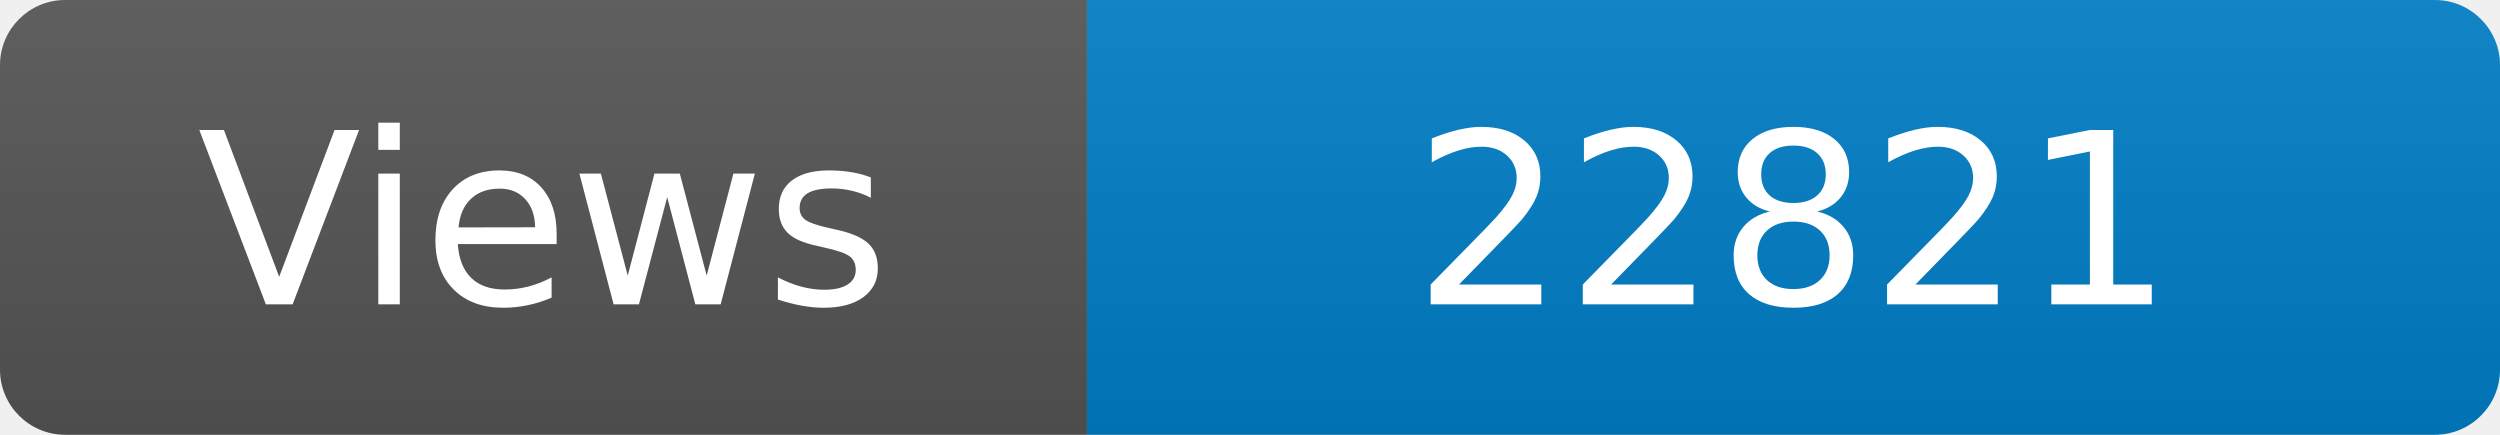
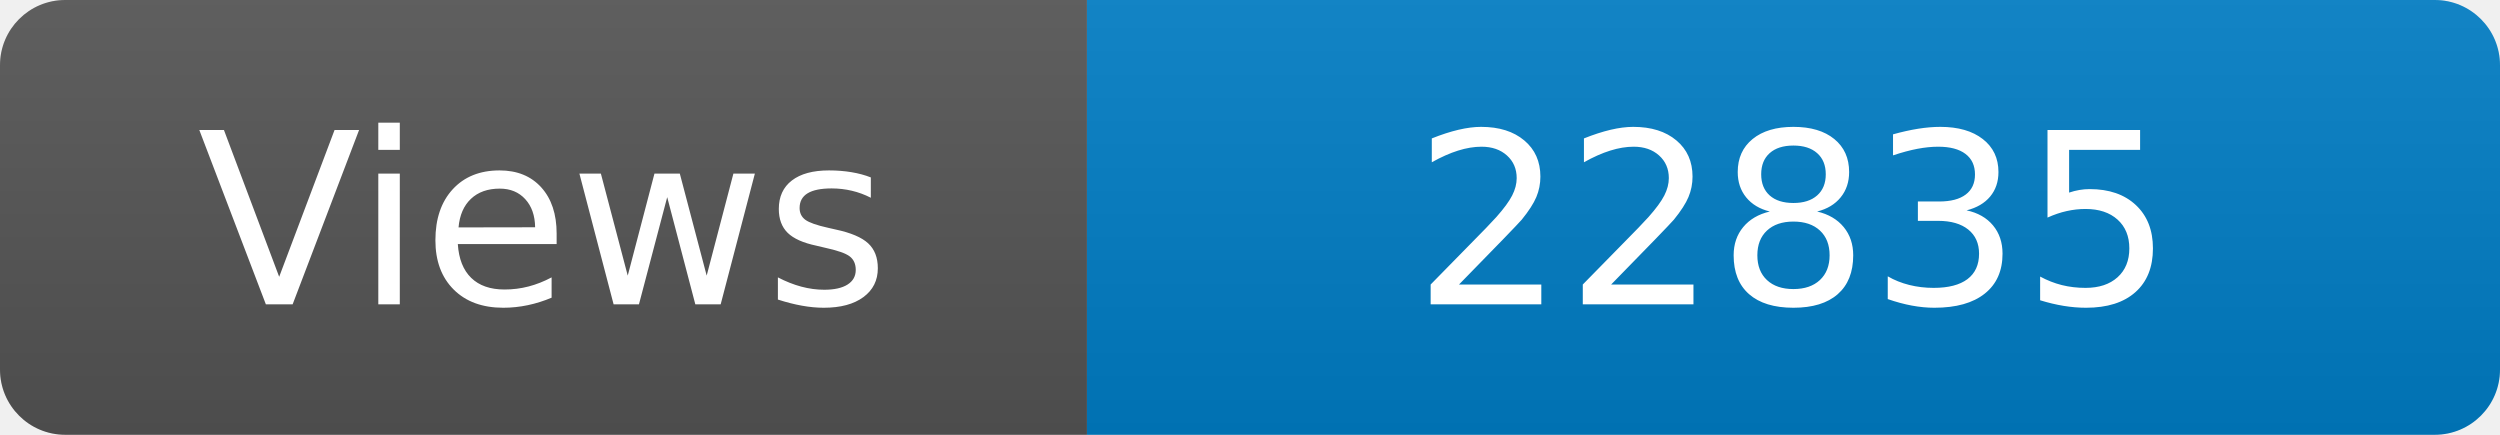
<svg xmlns="http://www.w3.org/2000/svg" width="115" height="20" role="img" aria-label="Maintained?: yes">
  <linearGradient id="s" x2="0" y2="100%">
    <stop offset="0" stop-color="#bbb" stop-opacity=".1" />
    <stop offset="1" stop-opacity=".1" />
  </linearGradient>
  <clipPath id="r">
    <rect width="115" height="20" rx="3" fill="#fff" />
  </clipPath>
  <g clip-path="url(#r)">
    <rect width="50" height="20" fill="#555" />
    <rect x="50" width="160" height="20" fill="#007ec6" />
    <rect width="115" height="20" fill="url(#s)" />
  </g>
  <g fill="#fff" text-anchor="middle" font-family="Verdana,Geneva,DejaVu Sans,sans-serif" font-size="110">
    <text x="250" y="140" transform="scale(.1)" fill="#fff">Views</text>
-     <text x="825" y="140" transform="scale(.1)" fill="#fff">22821</text>
+     <text x="825" y="140" transform="scale(.1)" fill="#fff">22835</text>
  </g>
</svg>
